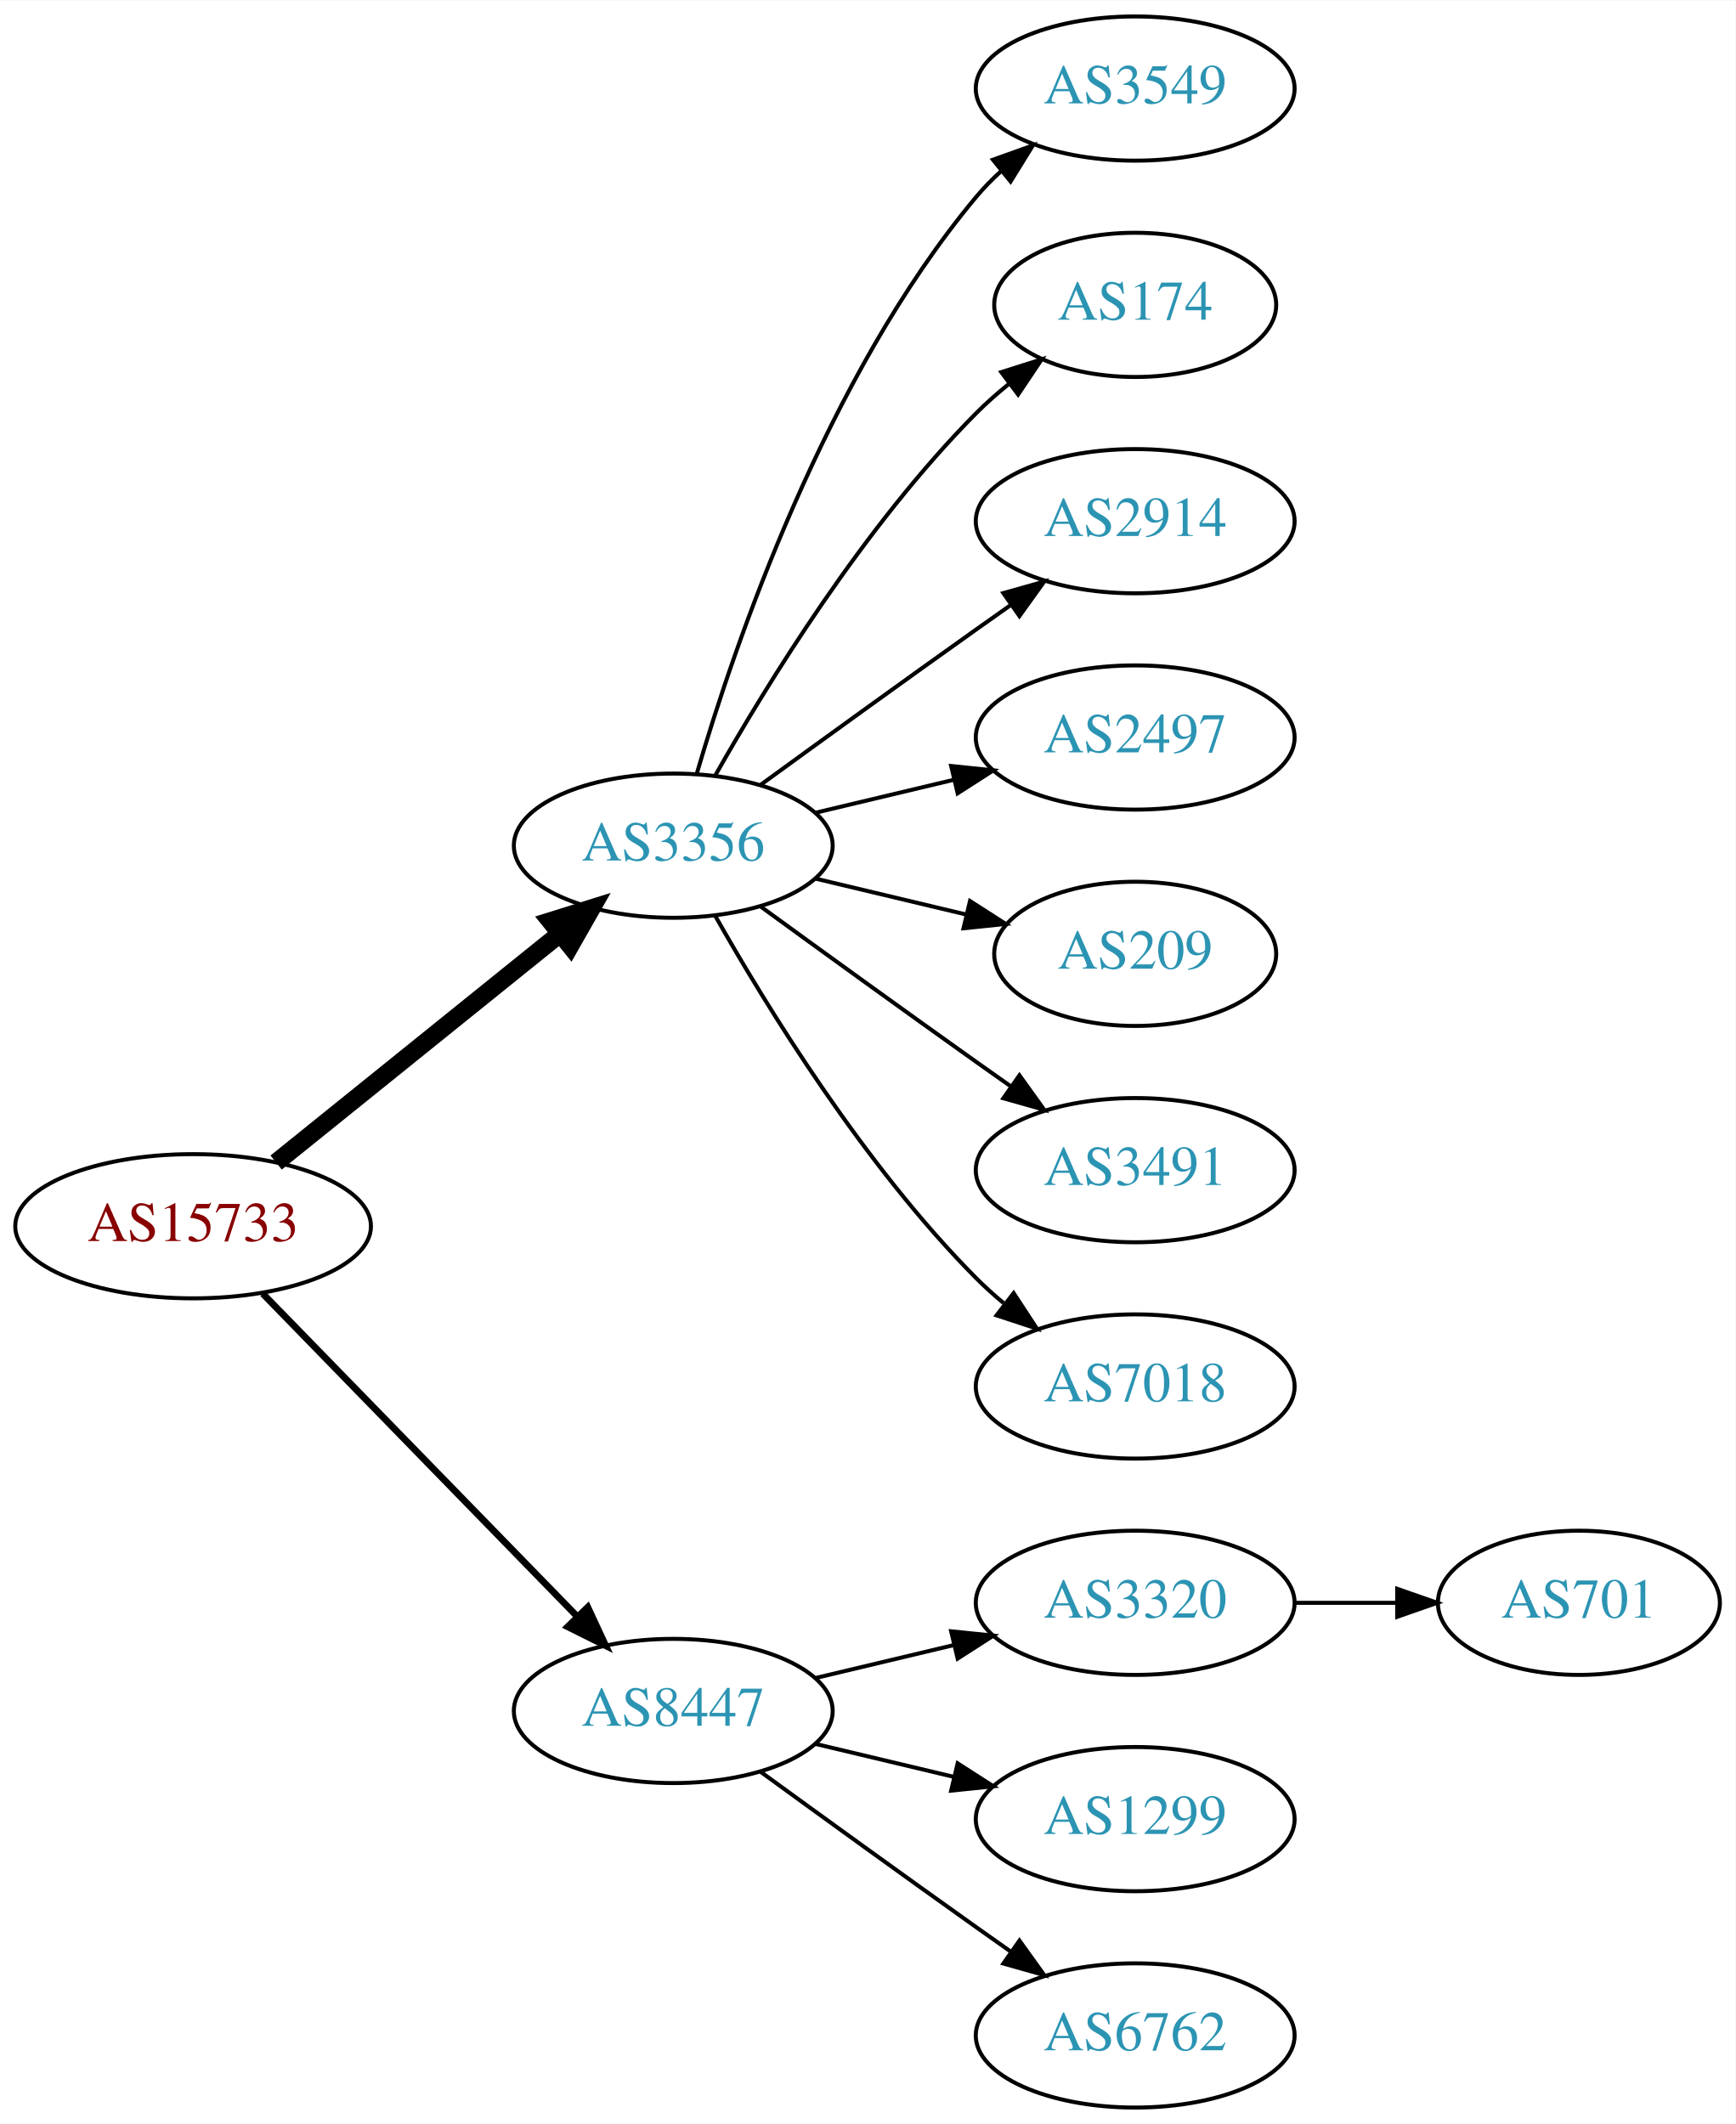
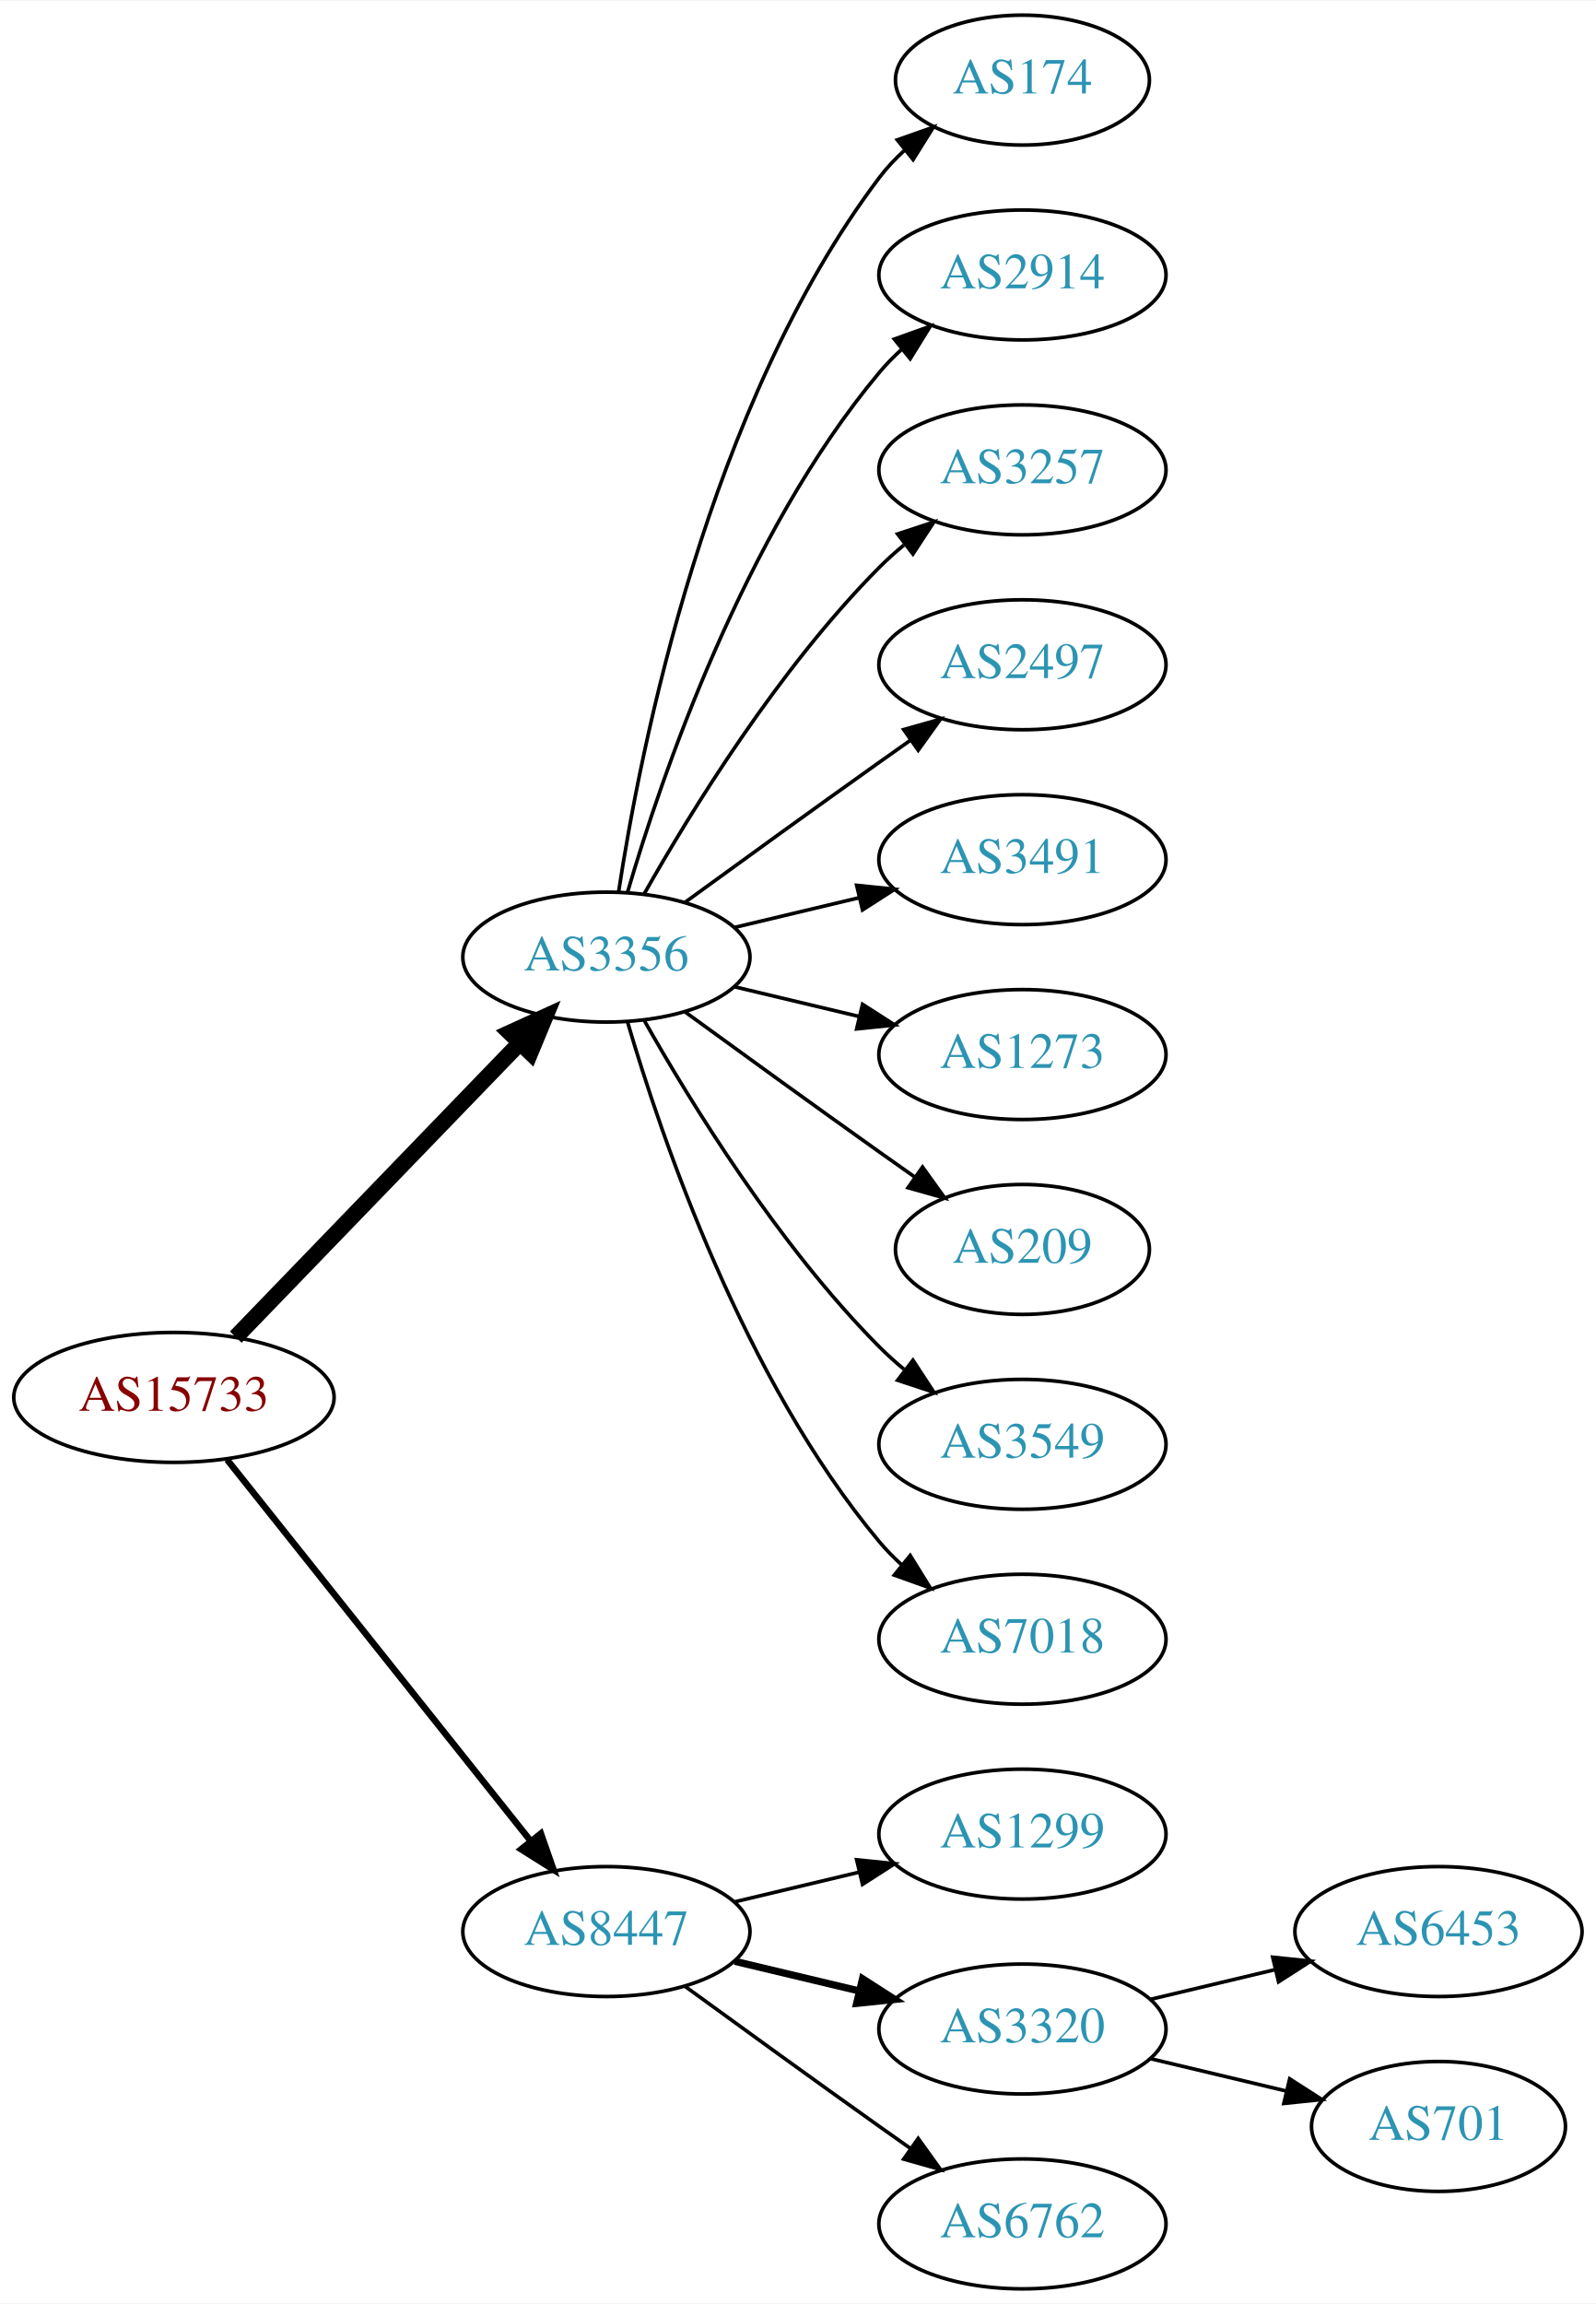
- <svg xmlns="http://www.w3.org/2000/svg" xmlns:xlink="http://www.w3.org/1999/xlink" width="433pt" height="530pt" viewBox="0.00 0.00 433.17 530.00">
-   <g id="graph0" class="graph" transform="scale(1 1) rotate(0) translate(4 526)">
-     <polygon fill="white" stroke="none" points="-4,4 -4,-526 429.172,-526 429.172,4 -4,4" />
+ <svg xmlns="http://www.w3.org/2000/svg" xmlns:xlink="http://www.w3.org/1999/xlink" width="442pt" height="638pt" viewBox="0.00 0.00 442.27 638.00">
+   <g id="graph0" class="graph" transform="scale(1 1) rotate(0) translate(4 634)">
+     <polygon fill="white" stroke="none" points="-4,4 -4,-634 438.271,-634 438.271,4 -4,4" />
    <g id="node1" class="node">
      <g id="a_node1">
        <a xlink:href="/asn/15733" xlink:title="AS15733 ~ Corporate Datacenter Austria [AT]">
-           <ellipse fill="#ffffff" stroke="black" cx="44.196" cy="-220" rx="44.393" ry="18" />
-           <text text-anchor="middle" x="44.196" y="-216.3" font-family="Times,serif" font-size="14.00" fill="#880000">AS15733</text>
+           <ellipse fill="#ffffff" stroke="black" cx="44.196" cy="-247" rx="44.393" ry="18" />
+           <text text-anchor="middle" x="44.196" y="-243.3" font-family="Times,serif" font-size="14.00" fill="#880000">AS15733</text>
        </a>
      </g>
    </g>
    <g id="node2" class="node">
      <g id="a_node2">
        <a xlink:href="/asn/3356" xlink:title="AS3356 ~ Level 3 Parent, LLC [US]">
-           <ellipse fill="#ffffff" stroke="black" cx="164.039" cy="-315" rx="39.794" ry="18" />
-           <text text-anchor="middle" x="164.039" y="-311.3" font-family="Times,serif" font-size="14.00" fill="#2c94b3">AS3356</text>
+           <ellipse fill="#ffffff" stroke="black" cx="164.039" cy="-369" rx="39.794" ry="18" />
+           <text text-anchor="middle" x="164.039" y="-365.3" font-family="Times,serif" font-size="14.00" fill="#2c94b3">AS3356</text>
        </a>
      </g>
    </g>
    <g id="edge1" class="edge">
-       <path fill="none" stroke="black" stroke-width="4.5" d="M64.92,-235.901C84.325,-251.544 114.111,-275.557 135.775,-293.021" />
-       <polygon fill="black" stroke="black" stroke-width="4.5" points="133.386,-296.153 143.642,-299.363 138.328,-290.022 133.386,-296.153" />
+       <path fill="none" stroke="black" stroke-width="4.5" d="M61.334,-263.708C81.697,-284.789 116.851,-321.183 140.026,-345.175" />
+       <polygon fill="black" stroke="black" stroke-width="4.5" points="137.316,-348.037 147.095,-352.494 142.98,-342.566 137.316,-348.037" />
    </g>
    <g id="node3" class="node">
      <g id="a_node3">
        <a xlink:href="/asn/8447" xlink:title="AS8447 ~ A1 Telekom Austria AG [AT]">
          <ellipse fill="#ffffff" stroke="black" cx="164.039" cy="-99" rx="39.794" ry="18" />
          <text text-anchor="middle" x="164.039" y="-95.3" font-family="Times,serif" font-size="14.00" fill="#2c94b3">AS8447</text>
        </a>
      </g>
    </g>
    <g id="edge2" class="edge">
-       <path fill="none" stroke="black" stroke-width="1.688" d="M61.582,-203.175C82.011,-182.198 117.049,-146.222 140.129,-122.523" />
-       <polygon fill="black" stroke="black" stroke-width="1.688" points="142.699,-124.901 147.169,-115.295 137.684,-120.017 142.699,-124.901" />
+       <path fill="none" stroke="black" stroke-width="1.8" d="M58.945,-229.733C79.7,-203.666 119.146,-154.126 143.07,-124.079" />
+       <polygon fill="black" stroke="black" stroke-width="1.8" points="145.887,-126.16 149.378,-116.157 140.41,-121.8 145.887,-126.16" />
    </g>
    <g id="node4" class="node">
      <g id="a_node4">
-         <a xlink:href="/asn/3549" xlink:title="AS3549 ~ Level 3 Parent, LLC [US]">
-           <ellipse fill="#ffffff" stroke="black" cx="279.332" cy="-504" rx="39.794" ry="18" />
-           <text text-anchor="middle" x="279.332" y="-500.3" font-family="Times,serif" font-size="14.00" fill="#2c94b3">AS3549</text>
+         <a xlink:href="/asn/174" xlink:title="AS174 ~ Cogent Communications [US]">
+           <ellipse fill="#ffffff" stroke="black" cx="279.332" cy="-612" rx="35.194" ry="18" />
+           <text text-anchor="middle" x="279.332" y="-608.3" font-family="Times,serif" font-size="14.00" fill="#2c94b3">AS174</text>
        </a>
      </g>
    </g>
    <g id="edge3" class="edge">
-       <path fill="none" stroke="black" d="M169.913,-333.002C179.227,-364.844 202.043,-431.981 239.685,-477 241.555,-479.237 243.654,-481.374 245.88,-483.396" />
-       <polygon fill="black" stroke="black" points="243.823,-486.234 253.799,-489.804 248.227,-480.793 243.823,-486.234" />
+       <path fill="none" stroke="black" d="M167.415,-386.986C173.389,-426.422 192.1,-521.995 239.685,-585 241.708,-587.678 244.073,-590.19 246.621,-592.522" />
+       <polygon fill="black" stroke="black" points="244.655,-595.432 254.646,-598.958 249.035,-589.972 244.655,-595.432" />
    </g>
    <g id="node5" class="node">
      <g id="a_node5">
-         <a xlink:href="/asn/174" xlink:title="AS174 ~ Cogent Communications [US]">
-           <ellipse fill="#ffffff" stroke="black" cx="279.332" cy="-450" rx="35.194" ry="18" />
-           <text text-anchor="middle" x="279.332" y="-446.3" font-family="Times,serif" font-size="14.00" fill="#2c94b3">AS174</text>
+         <a xlink:href="/asn/2914" xlink:title="AS2914 ~ NTT America, Inc. [US]">
+           <ellipse fill="#ffffff" stroke="black" cx="279.332" cy="-558" rx="39.794" ry="18" />
+           <text text-anchor="middle" x="279.332" y="-554.3" font-family="Times,serif" font-size="14.00" fill="#2c94b3">AS2914</text>
        </a>
      </g>
    </g>
    <g id="edge4" class="edge">
-       <path fill="none" stroke="black" d="M174.498,-332.49C187.28,-355.096 211.712,-394.886 239.685,-423 242.185,-425.513 244.946,-427.949 247.807,-430.261" />
-       <polygon fill="black" stroke="black" points="245.905,-433.21 256.004,-436.413 250.108,-427.611 245.905,-433.21" />
+       <path fill="none" stroke="black" d="M169.913,-387.002C179.227,-418.844 202.043,-485.981 239.685,-531 241.555,-533.237 243.654,-535.374 245.88,-537.396" />
+       <polygon fill="black" stroke="black" points="243.823,-540.234 253.799,-543.804 248.227,-534.793 243.823,-540.234" />
    </g>
    <g id="node6" class="node">
      <g id="a_node6">
-         <a xlink:href="/asn/2914" xlink:title="AS2914 ~ NTT America, Inc. [US]">
-           <ellipse fill="#ffffff" stroke="black" cx="279.332" cy="-396" rx="39.794" ry="18" />
-           <text text-anchor="middle" x="279.332" y="-392.3" font-family="Times,serif" font-size="14.00" fill="#2c94b3">AS2914</text>
+         <a xlink:href="/asn/3257" xlink:title="AS3257 ~ GTT [DE]">
+           <ellipse fill="#ffffff" stroke="black" cx="279.332" cy="-504" rx="39.794" ry="18" />
+           <text text-anchor="middle" x="279.332" y="-500.3" font-family="Times,serif" font-size="14.00" fill="#2c94b3">AS3257</text>
        </a>
      </g>
    </g>
    <g id="edge5" class="edge">
-       <path fill="none" stroke="black" d="M185.887,-330.222C200.821,-341.091 221.435,-356.025 239.685,-369 242.506,-371.005 245.449,-373.085 248.397,-375.159" />
-       <polygon fill="black" stroke="black" points="246.424,-378.05 256.621,-380.926 250.443,-372.319 246.424,-378.05" />
+       <path fill="none" stroke="black" d="M174.498,-386.49C187.28,-409.096 211.712,-448.886 239.685,-477 241.796,-479.121 244.092,-481.188 246.477,-483.171" />
+       <polygon fill="black" stroke="black" points="244.73,-486.242 254.793,-489.556 248.993,-480.69 244.73,-486.242" />
    </g>
    <g id="node7" class="node">
      <g id="a_node7">
        <a xlink:href="/asn/2497" xlink:title="AS2497 ~ Internet Initiative Japan Inc. [JP]">
-           <ellipse fill="#ffffff" stroke="black" cx="279.332" cy="-342" rx="39.794" ry="18" />
-           <text text-anchor="middle" x="279.332" y="-338.3" font-family="Times,serif" font-size="14.00" fill="#2c94b3">AS2497</text>
+           <ellipse fill="#ffffff" stroke="black" cx="279.332" cy="-450" rx="39.794" ry="18" />
+           <text text-anchor="middle" x="279.332" y="-446.3" font-family="Times,serif" font-size="14.00" fill="#2c94b3">AS2497</text>
        </a>
      </g>
    </g>
    <g id="edge6" class="edge">
-       <path fill="none" stroke="black" d="M199.646,-323.248C210.517,-325.838 222.671,-328.735 234.114,-331.462" />
-       <polygon fill="black" stroke="black" points="233.397,-334.889 243.936,-333.803 235.02,-328.08 233.397,-334.889" />
+       <path fill="none" stroke="black" d="M185.887,-384.222C200.821,-395.091 221.435,-410.025 239.685,-423 242.506,-425.005 245.449,-427.085 248.397,-429.159" />
+       <polygon fill="black" stroke="black" points="246.424,-432.05 256.621,-434.926 250.443,-426.319 246.424,-432.05" />
    </g>
    <g id="node8" class="node">
      <g id="a_node8">
+         <a xlink:href="/asn/3491" xlink:title="AS3491 ~ PCCW Global, Inc. [US]">
+           <ellipse fill="#ffffff" stroke="black" cx="279.332" cy="-396" rx="39.794" ry="18" />
+           <text text-anchor="middle" x="279.332" y="-392.3" font-family="Times,serif" font-size="14.00" fill="#2c94b3">AS3491</text>
+         </a>
+       </g>
+     </g>
+     <g id="edge7" class="edge">
+       <path fill="none" stroke="black" d="M199.646,-377.248C210.517,-379.838 222.671,-382.735 234.114,-385.462" />
+       <polygon fill="black" stroke="black" points="233.397,-388.889 243.936,-387.803 235.02,-382.08 233.397,-388.889" />
+     </g>
+     <g id="node9" class="node">
+       <g id="a_node9">
+         <a xlink:href="/asn/1273" xlink:title="AS1273 ~ Vodafone Group PLC [EU]">
+           <ellipse fill="#ffffff" stroke="black" cx="279.332" cy="-342" rx="39.794" ry="18" />
+           <text text-anchor="middle" x="279.332" y="-338.3" font-family="Times,serif" font-size="14.00" fill="#2c94b3">AS1273</text>
+         </a>
+       </g>
+     </g>
+     <g id="edge8" class="edge">
+       <path fill="none" stroke="black" d="M199.646,-360.752C210.517,-358.162 222.671,-355.265 234.114,-352.538" />
+       <polygon fill="black" stroke="black" points="235.02,-355.92 243.936,-350.197 233.397,-349.111 235.02,-355.92" />
+     </g>
+     <g id="node10" class="node">
+       <g id="a_node10">
        <a xlink:href="/asn/209" xlink:title="AS209 ~ CenturyLink Communications, LLC [US]">
          <ellipse fill="#ffffff" stroke="black" cx="279.332" cy="-288" rx="35.194" ry="18" />
          <text text-anchor="middle" x="279.332" y="-284.3" font-family="Times,serif" font-size="14.00" fill="#2c94b3">AS209</text>
        </a>
      </g>
    </g>
-     <g id="edge7" class="edge">
-       <path fill="none" stroke="black" d="M199.646,-306.752C211.44,-303.942 224.745,-300.771 237.013,-297.847" />
-       <polygon fill="black" stroke="black" points="238.101,-301.186 247.018,-295.463 236.479,-294.376 238.101,-301.186" />
-     </g>
-     <g id="node9" class="node">
-       <g id="a_node9">
-         <a xlink:href="/asn/3491" xlink:title="AS3491 ~ PCCW Global, Inc. [US]">
+     <g id="edge9" class="edge">
+       <path fill="none" stroke="black" d="M185.887,-353.778C200.821,-342.909 221.435,-327.975 239.685,-315 242.895,-312.718 246.264,-310.339 249.619,-307.982" />
+       <polygon fill="black" stroke="black" points="251.647,-310.834 257.83,-302.23 247.631,-305.101 251.647,-310.834" />
+     </g>
+     <g id="node11" class="node">
+       <g id="a_node11">
+         <a xlink:href="/asn/3549" xlink:title="AS3549 ~ Level 3 Parent, LLC [US]">
          <ellipse fill="#ffffff" stroke="black" cx="279.332" cy="-234" rx="39.794" ry="18" />
-           <text text-anchor="middle" x="279.332" y="-230.3" font-family="Times,serif" font-size="14.00" fill="#2c94b3">AS3491</text>
-         </a>
-       </g>
-     </g>
-     <g id="edge8" class="edge">
-       <path fill="none" stroke="black" d="M185.887,-299.778C200.821,-288.909 221.435,-273.975 239.685,-261 242.506,-258.995 245.449,-256.915 248.397,-254.841" />
-       <polygon fill="black" stroke="black" points="250.443,-257.681 256.621,-249.074 246.424,-251.95 250.443,-257.681" />
-     </g>
-     <g id="node10" class="node">
-       <g id="a_node10">
+           <text text-anchor="middle" x="279.332" y="-230.3" font-family="Times,serif" font-size="14.00" fill="#2c94b3">AS3549</text>
+         </a>
+       </g>
+     </g>
+     <g id="edge10" class="edge">
+       <path fill="none" stroke="black" d="M174.498,-351.51C187.28,-328.904 211.712,-289.114 239.685,-261 241.796,-258.879 244.092,-256.812 246.477,-254.829" />
+       <polygon fill="black" stroke="black" points="248.993,-257.31 254.793,-248.444 244.73,-251.758 248.993,-257.31" />
+     </g>
+     <g id="node12" class="node">
+       <g id="a_node12">
        <a xlink:href="/asn/7018" xlink:title="AS7018 ~ AT&amp;T Services, Inc. [US]">
          <ellipse fill="#ffffff" stroke="black" cx="279.332" cy="-180" rx="39.794" ry="18" />
          <text text-anchor="middle" x="279.332" y="-176.3" font-family="Times,serif" font-size="14.00" fill="#2c94b3">AS7018</text>
        </a>
      </g>
    </g>
-     <g id="edge9" class="edge">
-       <path fill="none" stroke="black" d="M174.498,-297.51C187.28,-274.904 211.712,-235.114 239.685,-207 241.796,-204.879 244.092,-202.812 246.477,-200.829" />
-       <polygon fill="black" stroke="black" points="248.993,-203.31 254.793,-194.444 244.73,-197.758 248.993,-203.31" />
-     </g>
-     <g id="node11" class="node">
-       <g id="a_node11">
-         <a xlink:href="/asn/3320" xlink:title="AS3320 ~ DTAG [DE]">
+     <g id="edge11" class="edge">
+       <path fill="none" stroke="black" d="M169.913,-350.998C179.227,-319.156 202.043,-252.019 239.685,-207 241.555,-204.763 243.654,-202.626 245.88,-200.604" />
+       <polygon fill="black" stroke="black" points="248.227,-203.207 253.799,-194.196 243.823,-197.766 248.227,-203.207" />
+     </g>
+     <g id="node13" class="node">
+       <g id="a_node13">
+         <a xlink:href="/asn/1299" xlink:title="AS1299 ~ Telia Carrier [EU]">
          <ellipse fill="#ffffff" stroke="black" cx="279.332" cy="-126" rx="39.794" ry="18" />
-           <text text-anchor="middle" x="279.332" y="-122.3" font-family="Times,serif" font-size="14.00" fill="#2c94b3">AS3320</text>
-         </a>
-       </g>
-     </g>
-     <g id="edge10" class="edge">
+           <text text-anchor="middle" x="279.332" y="-122.3" font-family="Times,serif" font-size="14.00" fill="#2c94b3">AS1299</text>
+         </a>
+       </g>
+     </g>
+     <g id="edge12" class="edge">
      <path fill="none" stroke="black" d="M199.646,-107.248C210.517,-109.838 222.671,-112.735 234.114,-115.462" />
      <polygon fill="black" stroke="black" points="233.397,-118.889 243.936,-117.803 235.02,-112.08 233.397,-118.889" />
    </g>
-     <g id="node12" class="node">
-       <g id="a_node12">
-         <a xlink:href="/asn/1299" xlink:title="AS1299 ~ Telia Carrier [EU]">
+     <g id="node14" class="node">
+       <g id="a_node14">
+         <a xlink:href="/asn/3320" xlink:title="AS3320 ~ DTAG [DE]">
          <ellipse fill="#ffffff" stroke="black" cx="279.332" cy="-72" rx="39.794" ry="18" />
-           <text text-anchor="middle" x="279.332" y="-68.3" font-family="Times,serif" font-size="14.00" fill="#2c94b3">AS1299</text>
-         </a>
-       </g>
-     </g>
-     <g id="edge11" class="edge">
-       <path fill="none" stroke="black" d="M199.646,-90.752C210.517,-88.162 222.671,-85.265 234.114,-82.538" />
-       <polygon fill="black" stroke="black" points="235.02,-85.92 243.936,-80.197 233.397,-79.111 235.02,-85.92" />
-     </g>
-     <g id="node13" class="node">
-       <g id="a_node13">
+           <text text-anchor="middle" x="279.332" y="-68.3" font-family="Times,serif" font-size="14.00" fill="#2c94b3">AS3320</text>
+         </a>
+       </g>
+     </g>
+     <g id="edge13" class="edge">
+       <path fill="none" stroke="black" stroke-width="2" d="M199.646,-90.752C210.517,-88.162 222.671,-85.265 234.114,-82.538" />
+       <polygon fill="black" stroke="black" stroke-width="2" points="235.02,-85.92 243.936,-80.197 233.397,-79.111 235.02,-85.92" />
+     </g>
+     <g id="node15" class="node">
+       <g id="a_node15">
        <a xlink:href="/asn/6762" xlink:title="AS6762 ~ TELECOM ITALIA SPARKLE S.p.A. [IT]">
          <ellipse fill="#ffffff" stroke="black" cx="279.332" cy="-18" rx="39.794" ry="18" />
          <text text-anchor="middle" x="279.332" y="-14.3" font-family="Times,serif" font-size="14.00" fill="#2c94b3">AS6762</text>
        </a>
      </g>
    </g>
-     <g id="edge12" class="edge">
+     <g id="edge14" class="edge">
      <path fill="none" stroke="black" d="M185.887,-83.778C200.821,-72.909 221.435,-57.975 239.685,-45 242.506,-42.995 245.449,-40.915 248.397,-38.841" />
      <polygon fill="black" stroke="black" points="250.443,-41.681 256.621,-33.074 246.424,-35.95 250.443,-41.681" />
    </g>
-     <g id="node14" class="node">
-       <g id="a_node14">
+     <g id="node16" class="node">
+       <g id="a_node16">
+         <a xlink:href="/asn/6453" xlink:title="AS6453 ~ TATA COMMUNICATIONS (AMERICA) INC [US]">
+           <ellipse fill="#ffffff" stroke="black" cx="394.625" cy="-99" rx="39.794" ry="18" />
+           <text text-anchor="middle" x="394.625" y="-95.3" font-family="Times,serif" font-size="14.00" fill="#2c94b3">AS6453</text>
+         </a>
+       </g>
+     </g>
+     <g id="edge15" class="edge">
+       <path fill="none" stroke="black" d="M314.939,-80.248C325.81,-82.838 337.964,-85.735 349.407,-88.462" />
+       <polygon fill="black" stroke="black" points="348.69,-91.889 359.229,-90.803 350.313,-85.08 348.69,-91.889" />
+     </g>
+     <g id="node17" class="node">
+       <g id="a_node17">
        <a xlink:href="/asn/701" xlink:title="AS701 ~ UUNET [US]">
-           <ellipse fill="#ffffff" stroke="black" cx="390.075" cy="-126" rx="35.194" ry="18" />
-           <text text-anchor="middle" x="390.075" y="-122.3" font-family="Times,serif" font-size="14.00" fill="#2c94b3">AS701</text>
-         </a>
-       </g>
-     </g>
-     <g id="edge13" class="edge">
-       <path fill="none" stroke="black" d="M319.283,-126C327.515,-126 336.262,-126 344.678,-126" />
-       <polygon fill="black" stroke="black" points="344.723,-129.5 354.723,-126 344.723,-122.5 344.723,-129.5" />
+           <ellipse fill="#ffffff" stroke="black" cx="394.625" cy="-45" rx="35.194" ry="18" />
+           <text text-anchor="middle" x="394.625" y="-41.3" font-family="Times,serif" font-size="14.00" fill="#2c94b3">AS701</text>
+         </a>
+       </g>
+     </g>
+     <g id="edge16" class="edge">
+       <path fill="none" stroke="black" d="M314.939,-63.752C326.733,-60.941 340.038,-57.771 352.306,-54.847" />
+       <polygon fill="black" stroke="black" points="353.394,-58.186 362.311,-52.463 351.772,-51.377 353.394,-58.186" />
    </g>
  </g>
</svg>
